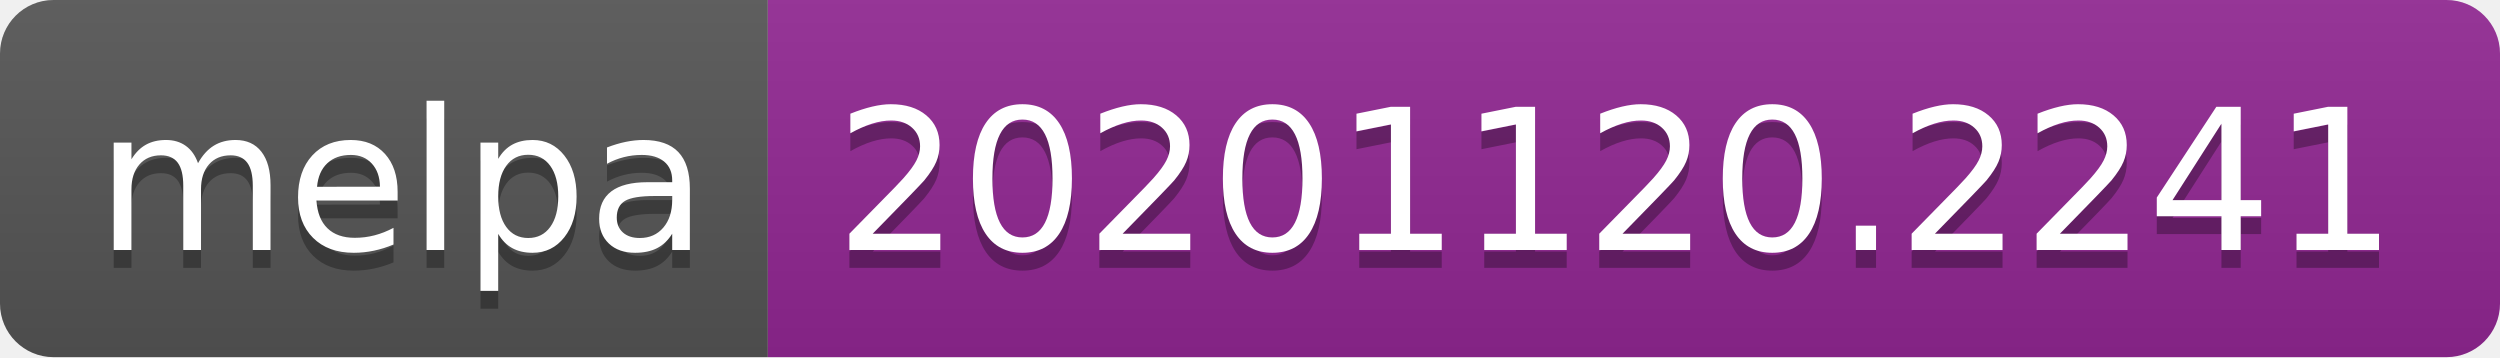
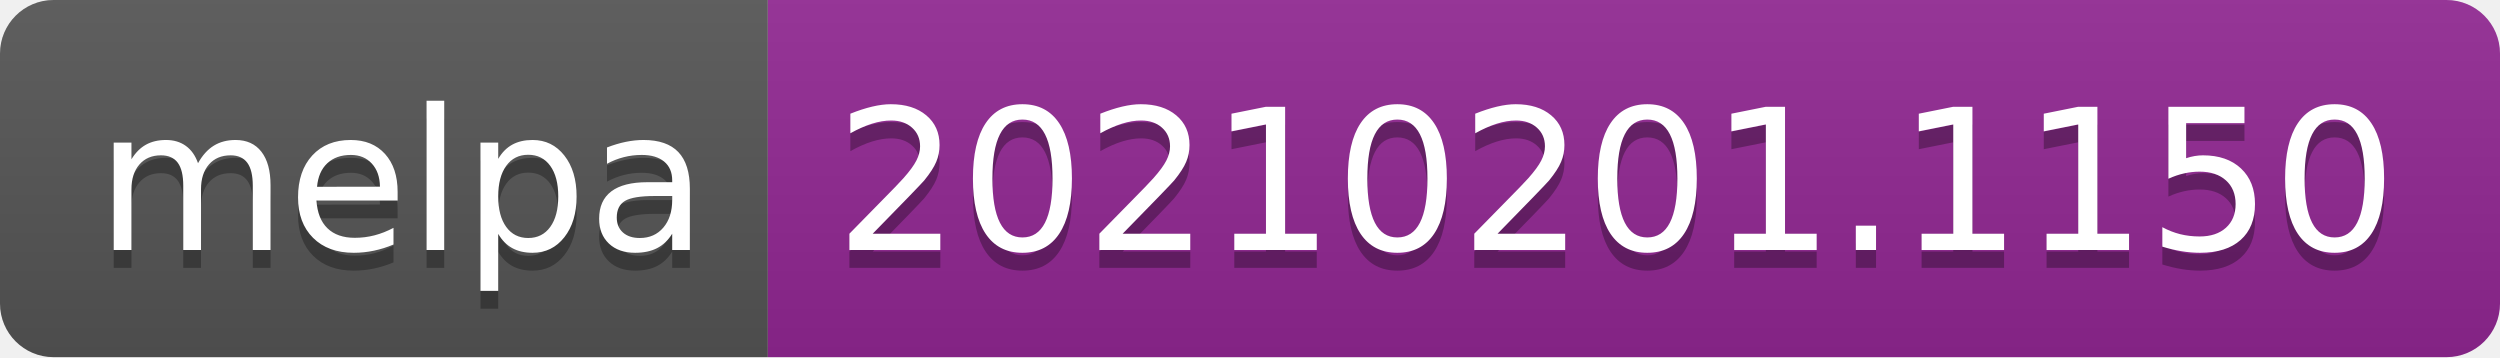
- <svg xmlns="http://www.w3.org/2000/svg" width="140" height="20" role="img" aria-label="melpa: 20201120.2241">
+ <svg xmlns="http://www.w3.org/2000/svg" width="140" height="20" role="img" aria-label="melpa: 20210201.1150">
  <linearGradient id="s" x2="0" y2="100%">
    <stop offset="0" stop-color="#bbb" stop-opacity=".1" />
    <stop offset="1" stop-opacity=".1" />
  </linearGradient>
  <clipPath id="r">
    <rect width="140" height="20" rx="3" fill="#fff" />
  </clipPath>
  <g clip-path="url(#r)">
    <rect width="43" height="20" fill="#555" />
    <rect x="43" width="97" height="20" fill="#922793" />
    <rect width="140" height="20" fill="url(#s)" />
  </g>
  <g fill="#fff" text-anchor="middle" font-family="Verdana,Geneva,DejaVu Sans,sans-serif" text-rendering="geometricPrecision" font-size="110">
    <text aria-hidden="true" x="225" y="150" fill="#010101" fill-opacity=".3" transform="scale(.1)" textLength="330">melpa</text>
    <text x="225" y="140" transform="scale(.1)" fill="#fff" textLength="330">melpa</text>
-     <text aria-hidden="true" x="905" y="150" fill="#010101" fill-opacity=".3" transform="scale(.1)" textLength="870">20201120.2241</text>
-     <text x="905" y="140" transform="scale(.1)" fill="#fff" textLength="870">20201120.2241</text>
+     <text aria-hidden="true" x="905" y="150" fill="#010101" fill-opacity=".3" transform="scale(.1)" textLength="870">20210201.1150</text>
+     <text x="905" y="140" transform="scale(.1)" fill="#fff" textLength="870">20210201.1150</text>
  </g>
</svg>
